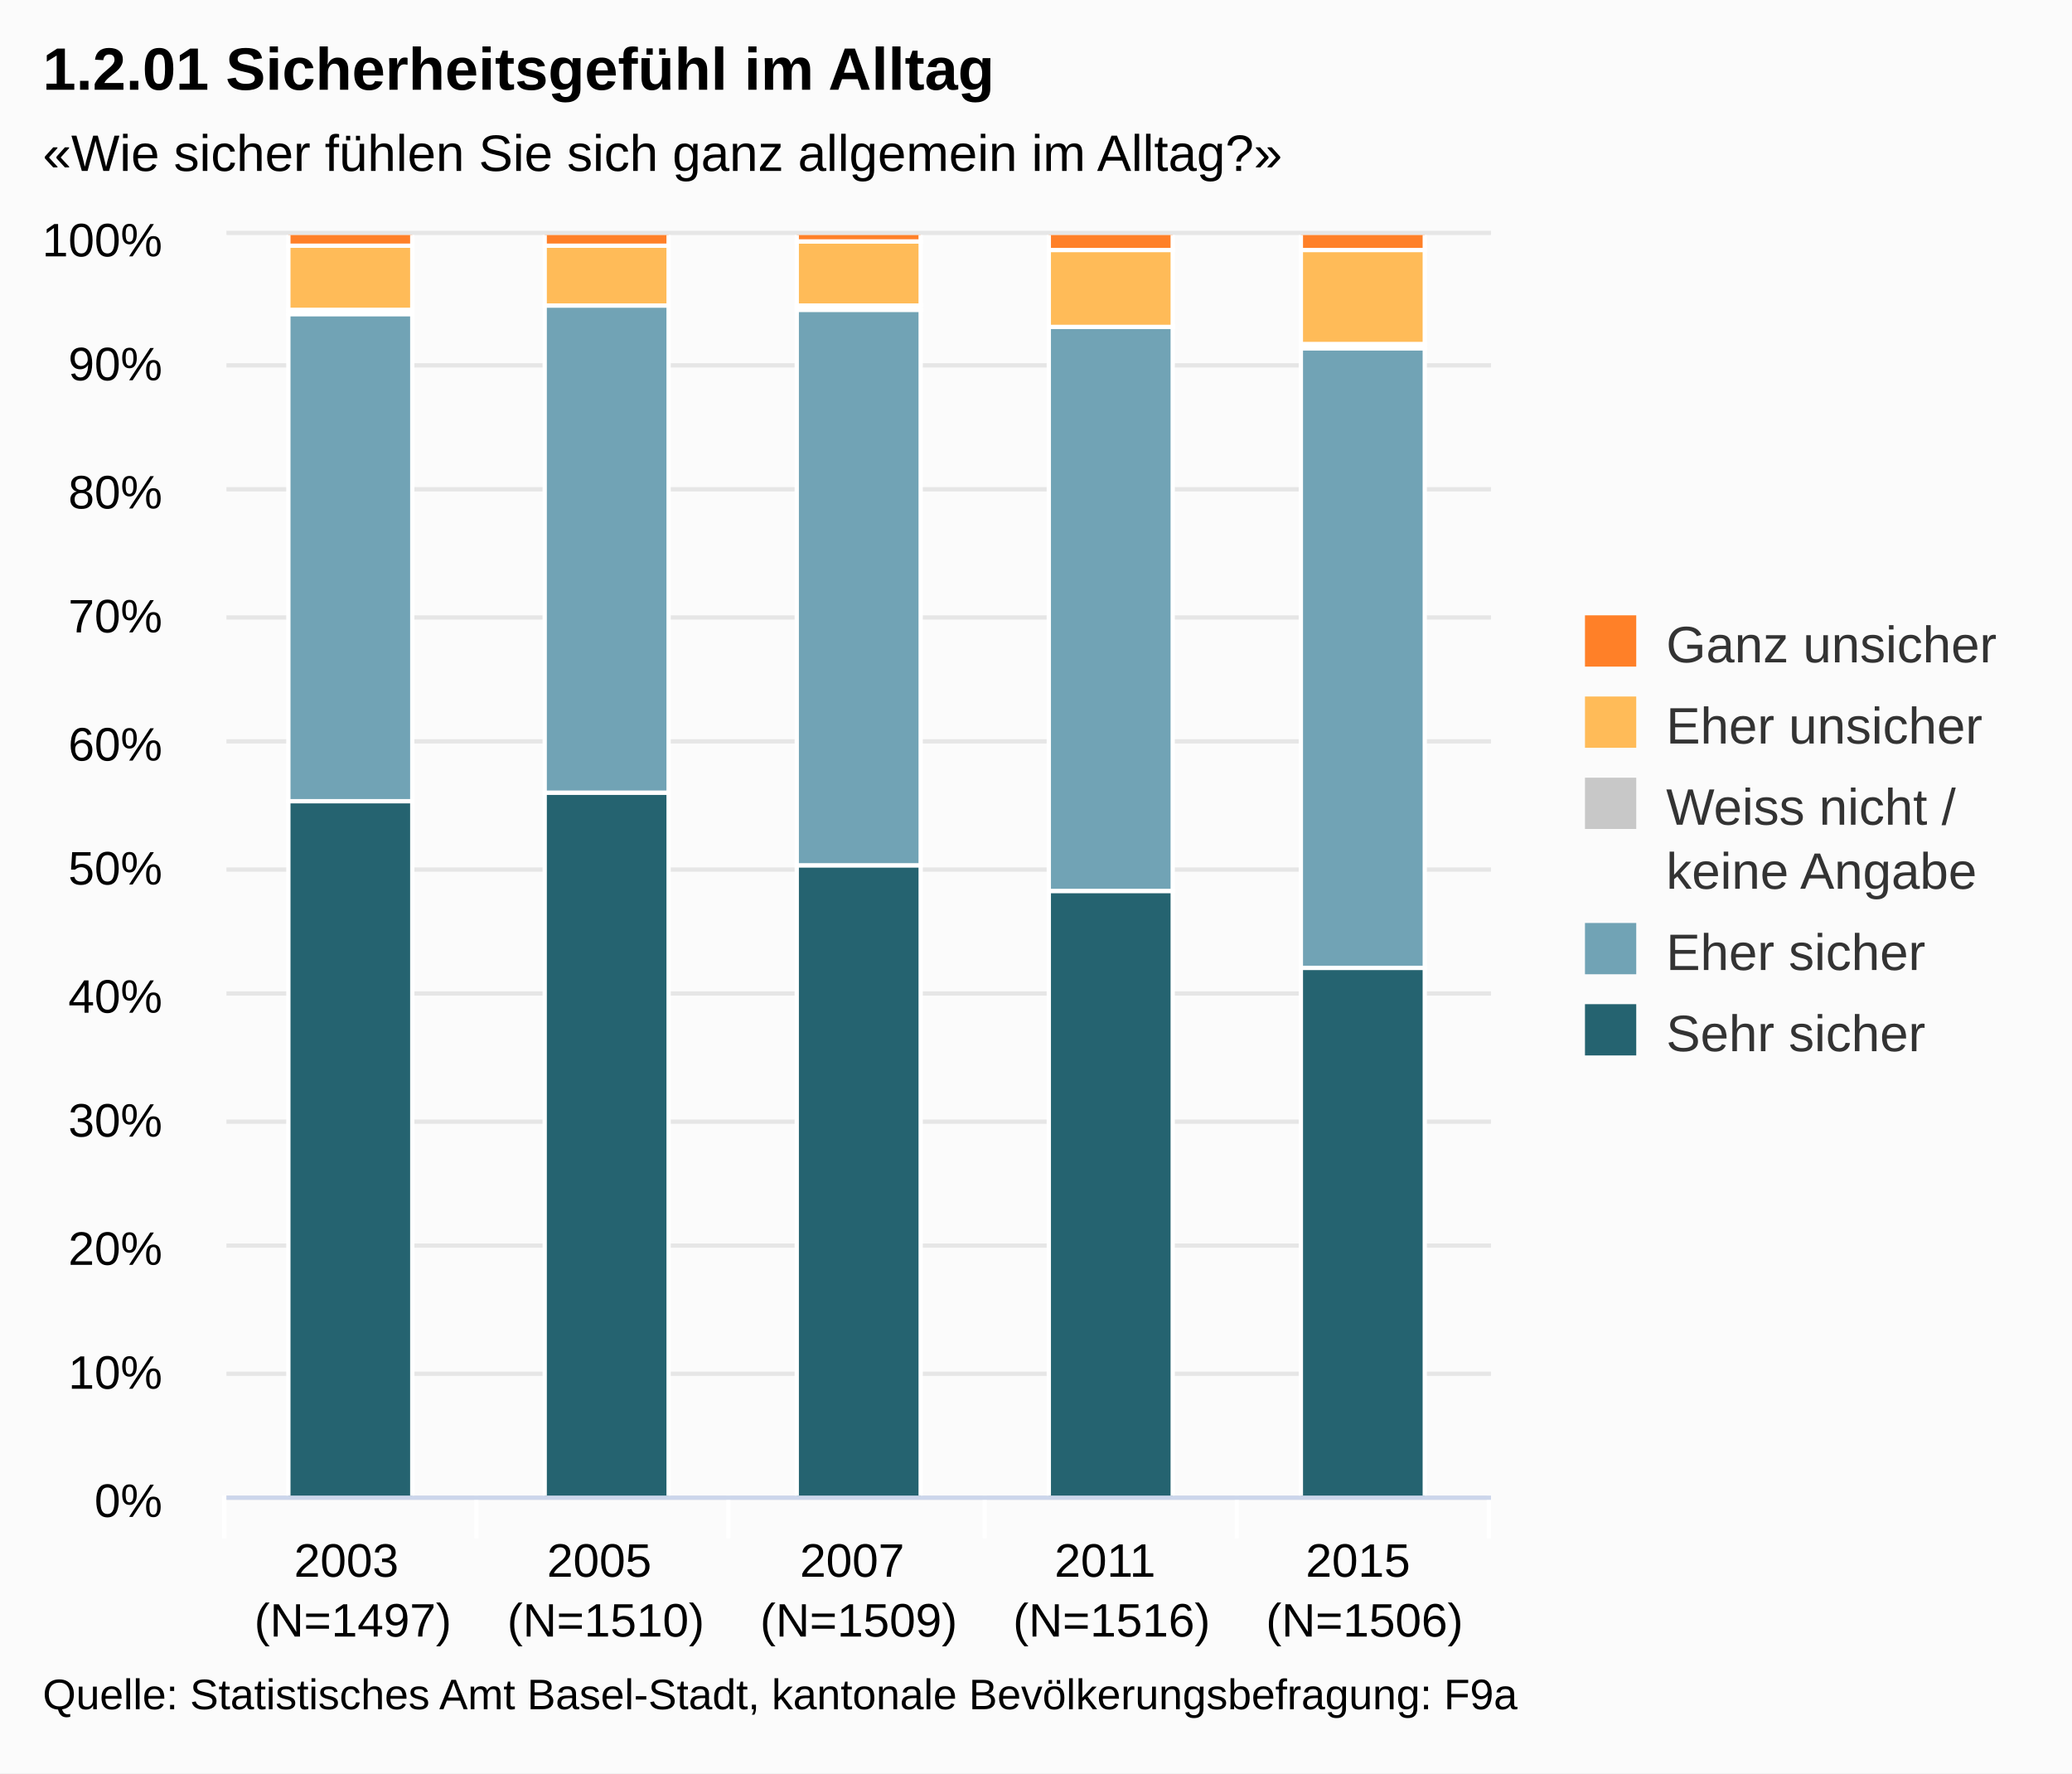
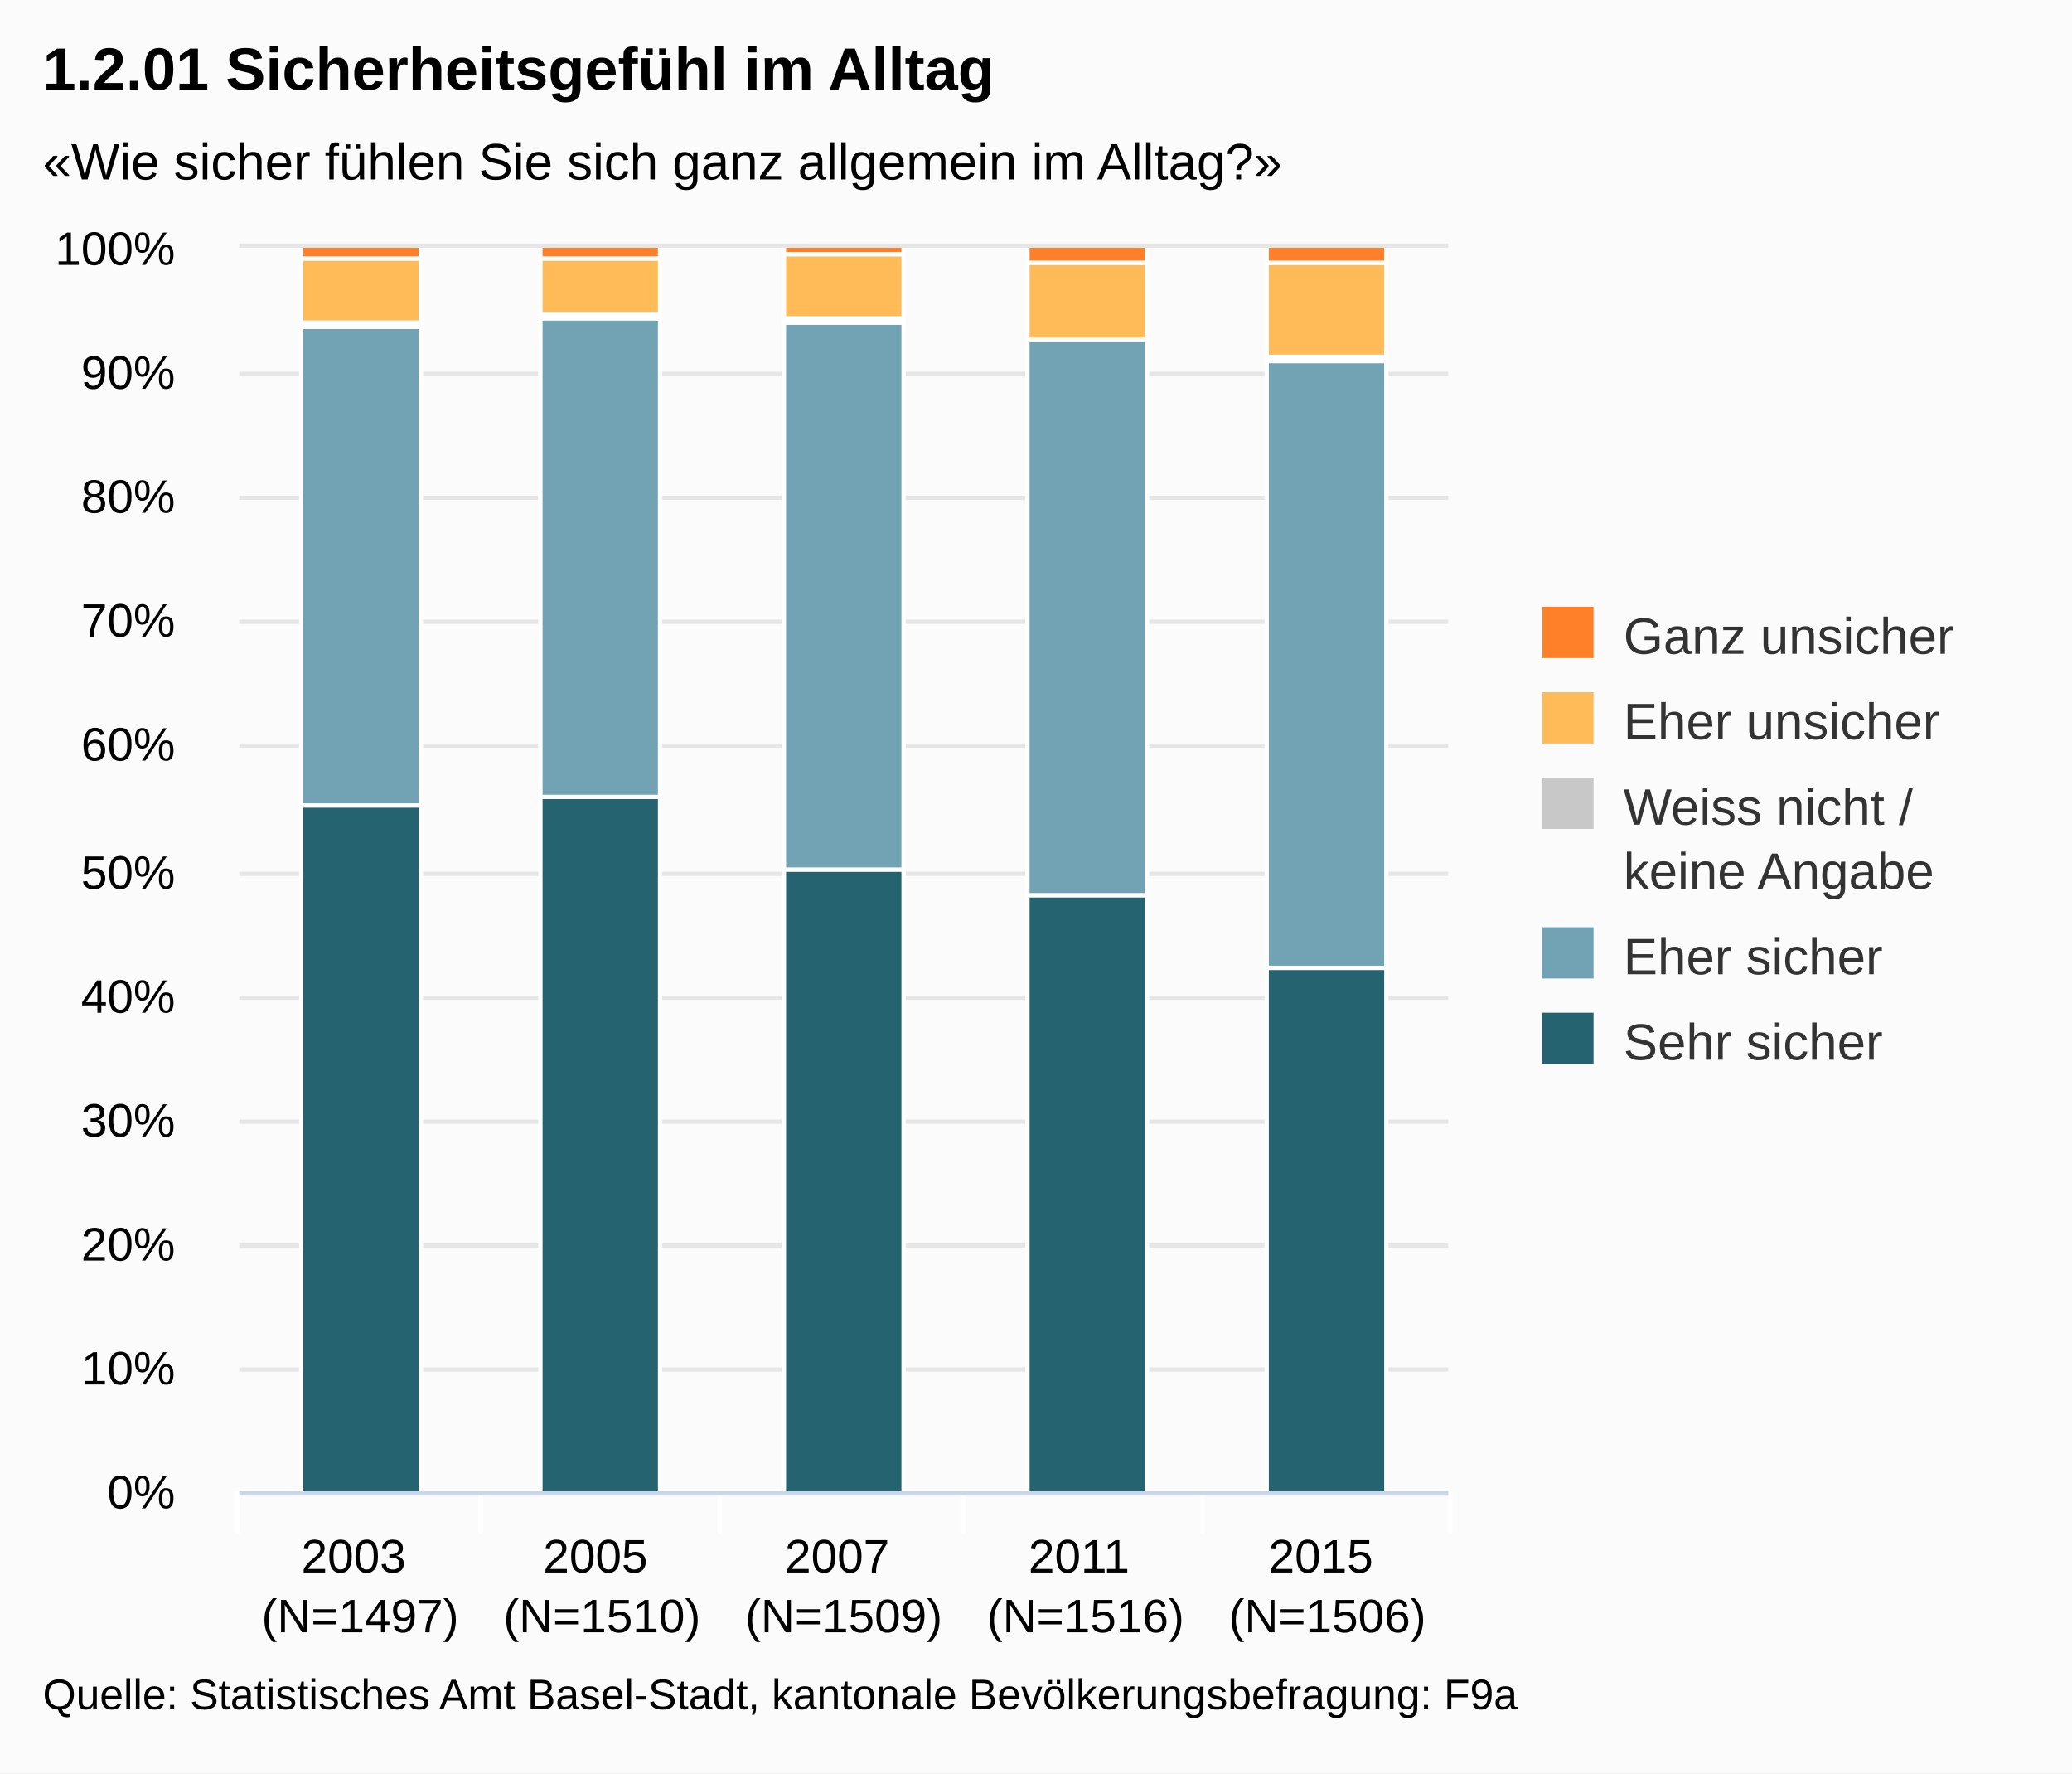
<svg xmlns="http://www.w3.org/2000/svg" class="highcharts-root" viewBox="0 0 485 415" font-family="Arial" font-size="12">
  <defs>
    <clipPath id="a">
-       <path fill="none" d="M0 0h296v295H0z" />
+       <path fill="none" d="M0 0h283v291H0z" />
    </clipPath>
  </defs>
  <rect fill="#fbfbfb" class="highcharts-background" width="485" height="415" rx="0" ry="0" />
-   <path fill="none" class="highcharts-plot-background" d="M53 55h296v295H53z" />
+   <path fill="none" class="highcharts-plot-background" d="M56 58h283v291H56z" />
  <g class="highcharts-grid highcharts-xaxis-grid">
-     <path fill="none" class="highcharts-grid-line" d="M111.5 55v295m59-295v295m60-295v295m59-295v295m59-295v295M52.5 55v295" />
+     <path fill="none" class="highcharts-grid-line" d="M112.5 58v291m56-291v291m57-291v291m56-291v291m57-291v291M55.5 58v291" />
  </g>
  <g class="highcharts-grid highcharts-yaxis-grid">
-     <path fill="none" stroke="#e6e6e6" class="highcharts-grid-line" d="M53 350.5h296m-296-29h296m-296-30h296m-296-29h296m-296-30h296m-296-29h296m-296-30h296m-296-29h296m-296-30h296m-296-29h296m-296-31h296" />
+     <path fill="none" stroke="#e6e6e6" class="highcharts-grid-line" d="M56 349.5h283m-283-29h283m-283-29h283m-283-29h283m-283-29h283m-283-29h283m-283-30h283m-283-29h283m-283-29h283m-283-29h283m-283-30h283" />
  </g>
-   <path fill="none" class="highcharts-plot-border" d="M53 55h296v295H53z" />
+   <path fill="none" class="highcharts-plot-border" d="M56 58h283v291H56z" />
  <g class="highcharts-axis highcharts-xaxis">
-     <path fill="none" class="highcharts-tick" stroke="#FFF" d="M111.5 350v10m59-10v10m60-10v10m59-10v10m59-10v10m-296-10v10" />
-     <path fill="none" class="highcharts-axis-line" stroke="#ccd6eb" d="M53 350.5h296" />
+     <path fill="none" class="highcharts-tick" stroke="#FFF" d="M112.5 349v10m56-10v10m57-10v10m56-10v10m58-10v10m-284-10v10" />
+     <path fill="none" class="highcharts-axis-line" stroke="#ccd6eb" d="M56 349.5h283" />
  </g>
  <g class="highcharts-axis highcharts-yaxis">
-     <path fill="none" class="highcharts-axis-line" d="M53 55v295" />
+     <path fill="none" class="highcharts-axis-line" d="M56 58v291" />
  </g>
  <g class="highcharts-series-group">
-     <g class="highcharts-series highcharts-series-0 highcharts-column-series highcharts-color-undefined highcharts-tracker" transform="translate(53 55)" clip-path="url(#a)">
-       <path fill="#256370" class="highcharts-point" stroke="#fff" d="M14.5 132.5h29v163h-29zm60-2h29v165h-29zm59 17h29v148h-29zm59 6h29v142h-29zm59 18h29v124h-29z" />
+     <g class="highcharts-series highcharts-series-0 highcharts-column-series highcharts-color-undefined highcharts-tracker" transform="translate(56 58)" clip-path="url(#a)">
+       <path fill="#256370" class="highcharts-point" stroke="#fff" d="M14.5 130.5h28v161h-28zm56-2h28v163h-28zm57 17h28v146h-28zm57 6h28v140h-28zm56 17h28v123h-28z" />
    </g>
-     <g class="highcharts-series highcharts-series-1 highcharts-column-series highcharts-color-undefined highcharts-tracker" transform="translate(53 55)" clip-path="url(#a)">
-       <path fill="#71A3B5" class="highcharts-point" stroke="#fff" d="M14.5 18.5h29v114h-29zm60-2h29v114h-29zm59 1h29v130h-29zm59 4h29v132h-29zm59 5h29v145h-29z" />
+     <g class="highcharts-series highcharts-series-1 highcharts-column-series highcharts-color-undefined highcharts-tracker" transform="translate(56 58)" clip-path="url(#a)">
+       <path fill="#71A3B5" class="highcharts-point" stroke="#fff" d="M14.5 18.5h28v112h-28zm56-2h28v112h-28zm57 1h28v128h-28zm57 4h28v130h-28zm56 5h28v142h-28z" />
    </g>
-     <g class="highcharts-series highcharts-series-2 highcharts-column-series highcharts-color-undefined highcharts-tracker" transform="translate(53 55)" clip-path="url(#a)">
-       <path fill="#C8C8C8" class="highcharts-point" stroke="#fff" d="M14.5 17.5h29v1h-29zm119-1h29v1h-29zm118 9h29v1h-29z" />
+     <g class="highcharts-series highcharts-series-2 highcharts-column-series highcharts-color-undefined highcharts-tracker" transform="translate(56 58)" clip-path="url(#a)">
+       <path fill="#C8C8C8" class="highcharts-point" stroke="#fff" d="M14.5 17.5h28v1h-28zm56-2h28v1h-28zm57 1h28v1h-28zm113 9h28v1h-28z" />
    </g>
-     <g class="highcharts-series highcharts-series-3 highcharts-column-series highcharts-color-undefined highcharts-tracker" transform="translate(53 55)" clip-path="url(#a)">
-       <path fill="#FFBB58" class="highcharts-point" stroke="#fff" d="M14.5 2.5h29v15h-29zm60 0h29v14h-29zm59-1h29v15h-29zm59 2h29v18h-29zm59 0h29v22h-29z" />
+     <g class="highcharts-series highcharts-series-3 highcharts-column-series highcharts-color-undefined highcharts-tracker" transform="translate(56 58)" clip-path="url(#a)">
+       <path fill="#FFBB58" class="highcharts-point" stroke="#fff" d="M14.5 2.5h28v15h-28zm56 0h28v13h-28zm57-1h28v15h-28zm57 2h28v18h-28zm56 0h28v22h-28z" />
    </g>
-     <g class="highcharts-series highcharts-series-4 highcharts-column-series highcharts-color-undefined highcharts-tracker" transform="translate(53 55)" clip-path="url(#a)">
-       <path fill="#FF8028" class="highcharts-point" stroke="#fff" d="M14.5-.5h29v3h-29zm60 0h29v3h-29zm59 0h29v2h-29zm59 0h29v4h-29zm59 0h29v4h-29z" />
+     <g class="highcharts-series highcharts-series-4 highcharts-column-series highcharts-color-undefined highcharts-tracker" transform="translate(56 58)" clip-path="url(#a)">
+       <path fill="#FF8028" class="highcharts-point" stroke="#fff" d="M14.5-.5h28v3h-28zm56 0h28v3h-28zm57 0h28v2h-28zm57 0h28v4h-28zm56 0h28v4h-28z" />
    </g>
  </g>
  <text x="10" class="highcharts-title" style="width:421px" y="21" color="#000" font-size="14" font-weight="700">
    <tspan>1.2.01 Sicherheitsgefühl im Alltag</tspan>
  </text>
-   <text x="10" class="highcharts-subtitle" style="width:421px" y="40" color="#000">
+   <text x="10" class="highcharts-subtitle" style="width:421px" y="42" color="#000">
    <tspan>«Wie sicher fühlen Sie sich ganz allgemein im Alltag?»</tspan>
  </text>
-   <g class="highcharts-legend" transform="translate(361 137)">
-     <rect fill="none" class="highcharts-legend-box" rx="0" ry="0" width="114" height="121" />
+   <g class="highcharts-legend" transform="translate(351 135)">
+     <rect fill="none" class="highcharts-legend-box" rx="0" ry="0" width="124" height="126" />
    <g class="highcharts-legend-item highcharts-column-series highcharts-color-undefined highcharts-series-4">
      <text x="21" y="15" color="#333" font-weight="400" cursor="pointer" fill="#333" transform="translate(8 3)">
        <tspan>Ganz unsicher</tspan>
      </text>
      <path fill="#FF8028" class="highcharts-point" d="M10 7h12v12H10z" />
    </g>
    <g class="highcharts-legend-item highcharts-column-series highcharts-color-undefined highcharts-series-3">
-       <text x="21" y="15" color="#333" font-weight="400" cursor="pointer" fill="#333" transform="translate(8 22)">
+       <text x="21" y="15" color="#333" font-weight="400" cursor="pointer" fill="#333" transform="translate(8 23)">
        <tspan>Eher unsicher</tspan>
      </text>
-       <path fill="#FFBB58" class="highcharts-point" d="M10 26h12v12H10z" />
+       <path fill="#FFBB58" class="highcharts-point" d="M10 27h12v12H10z" />
    </g>
    <g class="highcharts-legend-item highcharts-column-series highcharts-color-undefined highcharts-series-2">
-       <text x="21" y="15" color="#333" font-weight="400" cursor="pointer" fill="#333" transform="translate(8 41)">
+       <text x="21" y="15" color="#333" font-weight="400" cursor="pointer" fill="#333" transform="translate(8 43)">
        <tspan>Weiss nicht /</tspan>
        <tspan x="21" dy="15">keine Angabe</tspan>
      </text>
-       <path fill="#C8C8C8" class="highcharts-point" d="M10 45h12v12H10z" />
+       <path fill="#C8C8C8" class="highcharts-point" d="M10 47h12v12H10z" />
    </g>
    <g class="highcharts-legend-item highcharts-column-series highcharts-color-undefined highcharts-series-1">
-       <text x="21" y="15" color="#333" font-weight="400" cursor="pointer" fill="#333" transform="translate(8 75)">
+       <text x="21" y="15" color="#333" font-weight="400" cursor="pointer" fill="#333" transform="translate(8 78)">
        <tspan>Eher sicher</tspan>
      </text>
-       <path fill="#71A3B5" class="highcharts-point" d="M10 79h12v12H10z" />
+       <path fill="#71A3B5" class="highcharts-point" d="M10 82h12v12H10z" />
    </g>
    <g class="highcharts-legend-item highcharts-column-series highcharts-color-undefined highcharts-series-0">
-       <text x="21" y="15" color="#333" font-weight="400" cursor="pointer" fill="#333" transform="translate(8 94)">
+       <text x="21" y="15" color="#333" font-weight="400" cursor="pointer" fill="#333" transform="translate(8 98)">
        <tspan>Sehr sicher</tspan>
      </text>
-       <path fill="#256370" class="highcharts-point" d="M10 98h12v12H10z" />
+       <path fill="#256370" class="highcharts-point" d="M10 102h12v12H10z" />
    </g>
  </g>
  <g class="highcharts-axis-labels highcharts-xaxis-labels" text-anchor="middle" color="#000" cursor="default" font-size="11">
-     <text x="82.6" y="369">
+     <text x="84.3" y="368">
      <tspan>2003</tspan>
-       <tspan x="82.6" dy="14">(N=1497)</tspan>
+       <tspan x="84.3" dy="14">(N=1497)</tspan>
    </text>
-     <text x="141.8" y="369">
+     <text x="140.9" y="368">
      <tspan>2005</tspan>
-       <tspan x="141.8" dy="14">(N=1510)</tspan>
+       <tspan x="140.9" dy="14">(N=1510)</tspan>
    </text>
-     <text x="201" y="369">
+     <text x="197.5" y="368">
      <tspan>2007</tspan>
-       <tspan x="201" dy="14">(N=1509)</tspan>
+       <tspan x="197.5" dy="14">(N=1509)</tspan>
    </text>
-     <text x="260.2" y="369">
+     <text x="254.1" y="368">
      <tspan>2011</tspan>
-       <tspan x="260.2" dy="14">(N=1516)</tspan>
+       <tspan x="254.1" dy="14">(N=1516)</tspan>
    </text>
-     <text x="319.4" y="369">
+     <text x="310.7" y="368">
      <tspan>2015</tspan>
-       <tspan x="319.4" dy="14">(N=1506)</tspan>
+       <tspan x="310.7" dy="14">(N=1506)</tspan>
    </text>
  </g>
  <g class="highcharts-axis-labels highcharts-yaxis-labels" text-anchor="end" color="#000" cursor="default" font-size="11">
-     <text x="38" style="width:150px" y="355">
+     <text x="41" style="width:150px" y="353">
      <tspan>0%</tspan>
    </text>
-     <text x="38" style="width:150px" y="325">
+     <text x="41" style="width:150px" y="324">
      <tspan>10%</tspan>
    </text>
-     <text x="38" style="width:150px" y="296">
+     <text x="41" style="width:150px" y="295">
      <tspan>20%</tspan>
    </text>
-     <text x="38" style="width:150px" y="266">
+     <text x="41" style="width:150px" y="266">
      <tspan>30%</tspan>
    </text>
-     <text x="38" style="width:150px" y="237">
+     <text x="41" style="width:150px" y="237">
      <tspan>40%</tspan>
    </text>
-     <text x="38" style="width:150px" y="207">
+     <text x="41" style="width:150px" y="208">
      <tspan>50%</tspan>
    </text>
-     <text x="38" style="width:150px" y="178">
+     <text x="41" style="width:150px" y="178">
      <tspan>60%</tspan>
    </text>
-     <text x="38" style="width:150px" y="148">
+     <text x="41" style="width:150px" y="149">
      <tspan>70%</tspan>
    </text>
-     <text x="38" style="width:150px" y="119">
+     <text x="41" style="width:150px" y="120">
      <tspan>80%</tspan>
    </text>
-     <text x="38" style="width:150px" y="89">
+     <text x="41" style="width:150px" y="91">
      <tspan>90%</tspan>
    </text>
-     <text x="38" style="width:150px" y="60">
+     <text x="41" style="width:150px" y="62">
      <tspan>100%</tspan>
    </text>
  </g>
  <text x="10" class="highcharts-credits" y="400" cursor="default" color="#000" font-size="10">
    <tspan>Quelle: Statistisches Amt Basel-Stadt, kantonale Bevölkerungsbefragung: F9a</tspan>
  </text>
</svg>
